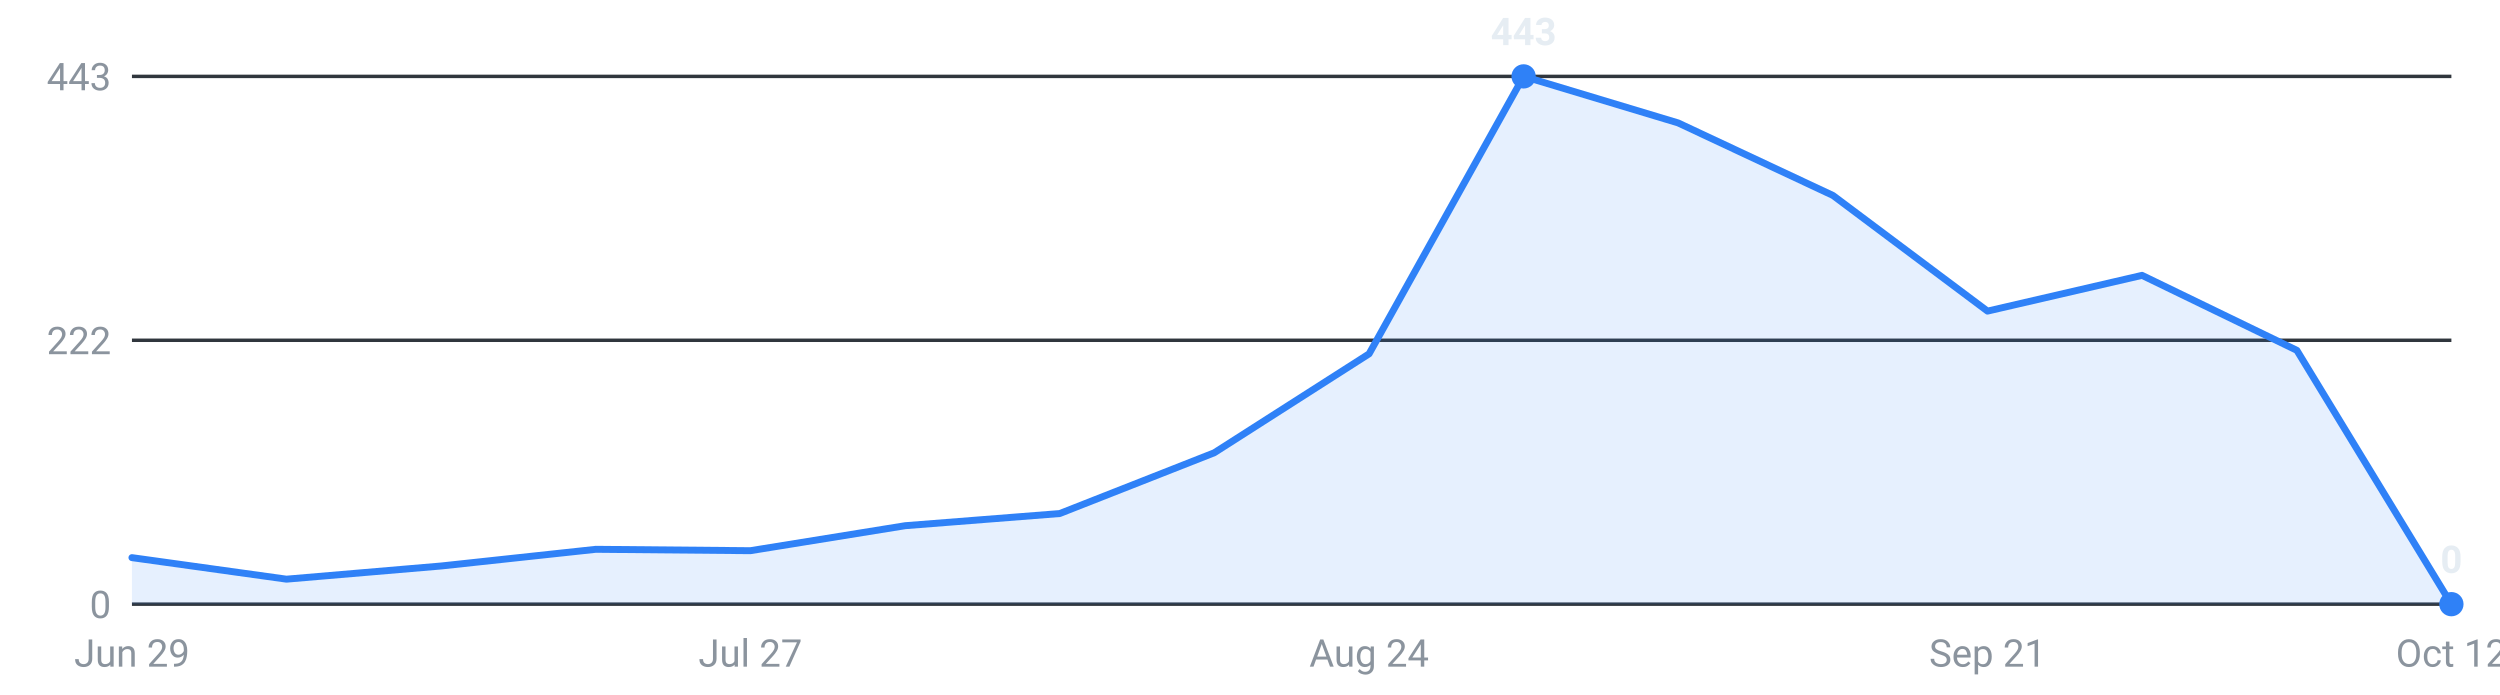
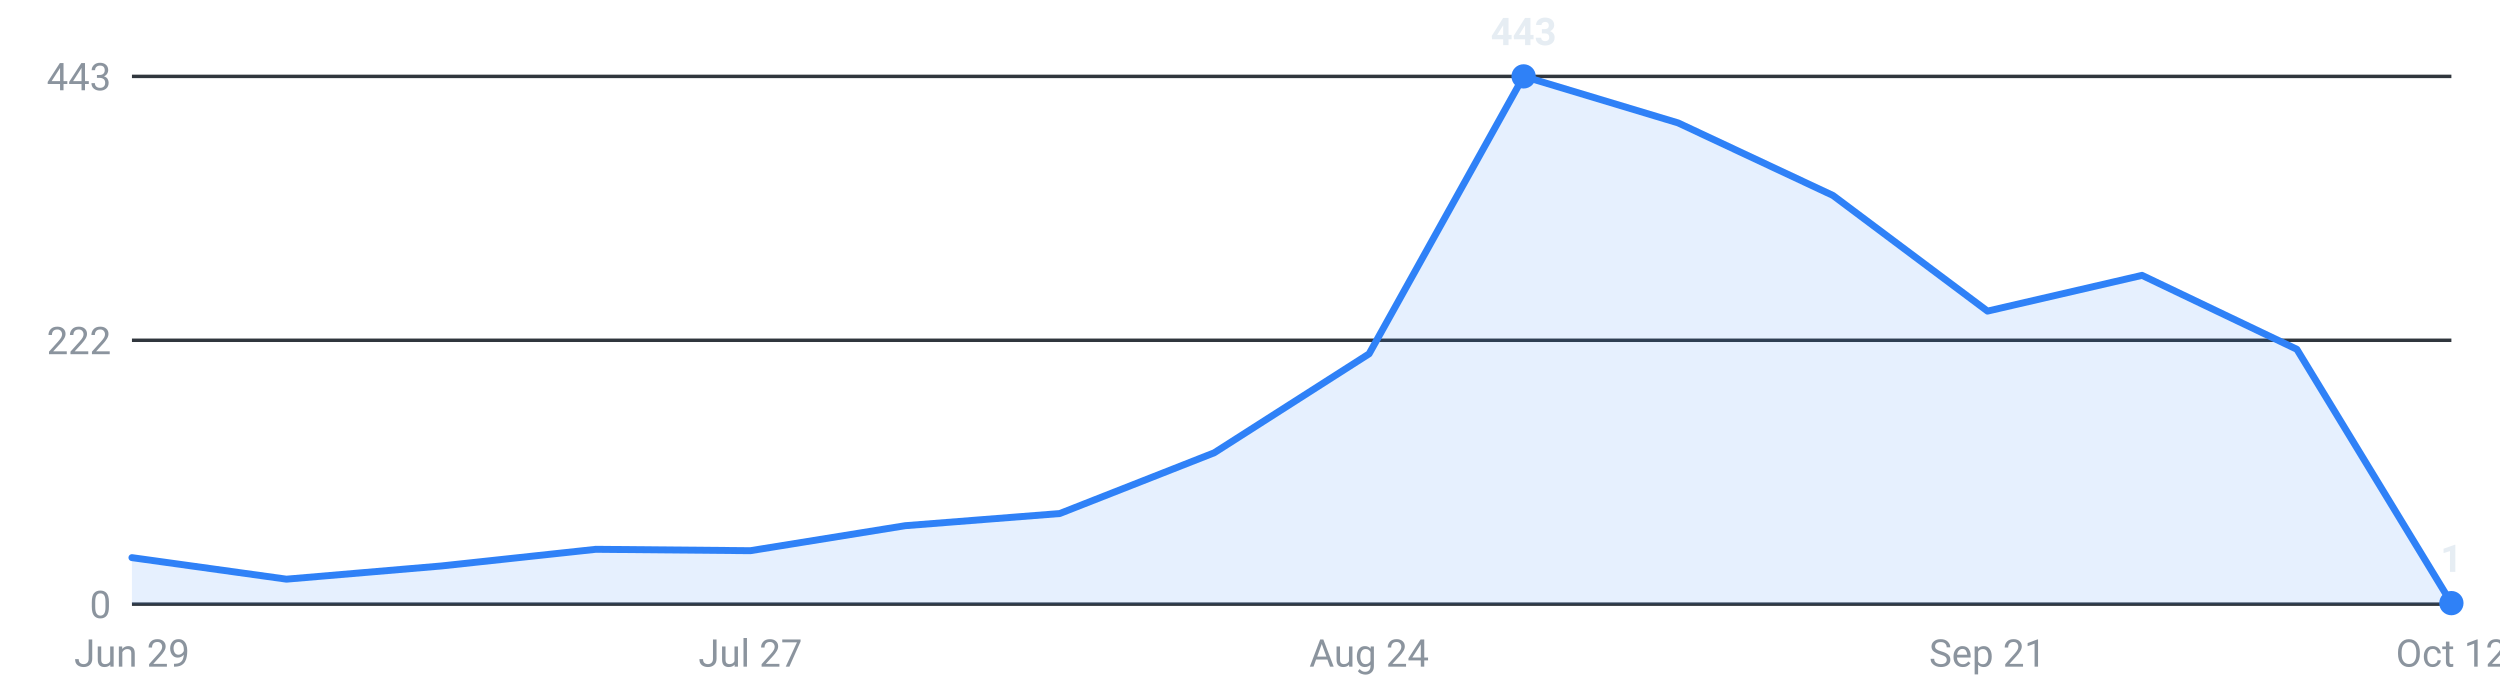
<svg xmlns="http://www.w3.org/2000/svg" viewBox="0 0 720 200" width="720" height="200" role="img" aria-label="Internships posted per week, last 16 weeks">
  <g font-family="-apple-system,Segoe UI,Roboto,sans-serif" font-size="11">
    <line x1="38" y1="174.0" x2="706" y2="174.0" stroke="#30363d" stroke-width="1" />
    <text x="32" y="178.0" text-anchor="end" fill="#8b949e">0</text>
    <line x1="38" y1="98.0" x2="706" y2="98.0" stroke="#30363d" stroke-width="1" />
    <text x="32" y="102.0" text-anchor="end" fill="#8b949e">222</text>
    <line x1="38" y1="22.0" x2="706" y2="22.0" stroke="#30363d" stroke-width="1" />
    <text x="32" y="26.0" text-anchor="end" fill="#8b949e">443</text>
-     <path d="M38.0,174 L38.0,160.6 L82.5,166.8 L127.1,163.0 L171.6,158.2 L216.1,158.6 L260.7,151.4 L305.2,147.9 L349.7,130.4 L394.3,101.9 L438.8,22.0 L483.3,35.4 L527.9,56.3 L572.4,89.6 L616.9,79.3 L661.5,100.9 L706.0,174.0 L706.0,174 Z" fill="#2f81f7" fill-opacity="0.12" />
-     <polyline points="38.0,160.6 82.5,166.8 127.1,163.0 171.6,158.2 216.1,158.6 260.7,151.4 305.2,147.9 349.7,130.4 394.3,101.9 438.8,22.0 483.3,35.4 527.9,56.3 572.4,89.6 616.9,79.3 661.5,100.9 706.0,174.0" fill="none" stroke="#2f81f7" stroke-width="2" stroke-linejoin="round" stroke-linecap="round" />
+     <path d="M38.0,174 L38.0,160.6 L82.5,166.8 L127.1,163.0 L171.6,158.2 L216.1,158.6 L260.7,151.4 L305.2,147.9 L349.7,130.4 L394.3,101.9 L438.8,22.0 L483.3,35.4 L527.9,56.3 L572.4,89.6 L616.9,79.3 L661.5,100.6 L706.0,173.7 L706.0,174 Z" fill="#2f81f7" fill-opacity="0.12" />
+     <polyline points="38.0,160.6 82.5,166.8 127.1,163.0 171.6,158.2 216.1,158.6 260.7,151.4 305.2,147.9 349.7,130.4 394.3,101.9 438.8,22.0 483.3,35.4 527.9,56.3 572.4,89.6 616.9,79.3 661.5,100.6 706.0,173.7" fill="none" stroke="#2f81f7" stroke-width="2" stroke-linejoin="round" stroke-linecap="round" />
    <circle cx="438.8" cy="22.0" r="3.5" fill="#2f81f7" />
    <text x="438.8" y="13.0" text-anchor="middle" fill="#e6edf3" font-weight="600">443</text>
-     <circle cx="706.0" cy="174.0" r="3.5" fill="#2f81f7" />
-     <text x="706.0" y="165.0" text-anchor="middle" fill="#e6edf3" font-weight="600">0</text>
+     <circle cx="706.0" cy="173.7" r="3.5" fill="#2f81f7" />
+     <text x="706.0" y="164.7" text-anchor="middle" fill="#e6edf3" font-weight="600">1</text>
    <text x="38.0" y="192" text-anchor="middle" fill="#8b949e">Jun 29</text>
    <text x="216.1" y="192" text-anchor="middle" fill="#8b949e">Jul 27</text>
    <text x="394.3" y="192" text-anchor="middle" fill="#8b949e">Aug 24</text>
    <text x="572.4" y="192" text-anchor="middle" fill="#8b949e">Sep 21</text>
    <text x="706.0" y="192" text-anchor="middle" fill="#8b949e">Oct 12</text>
  </g>
</svg>
